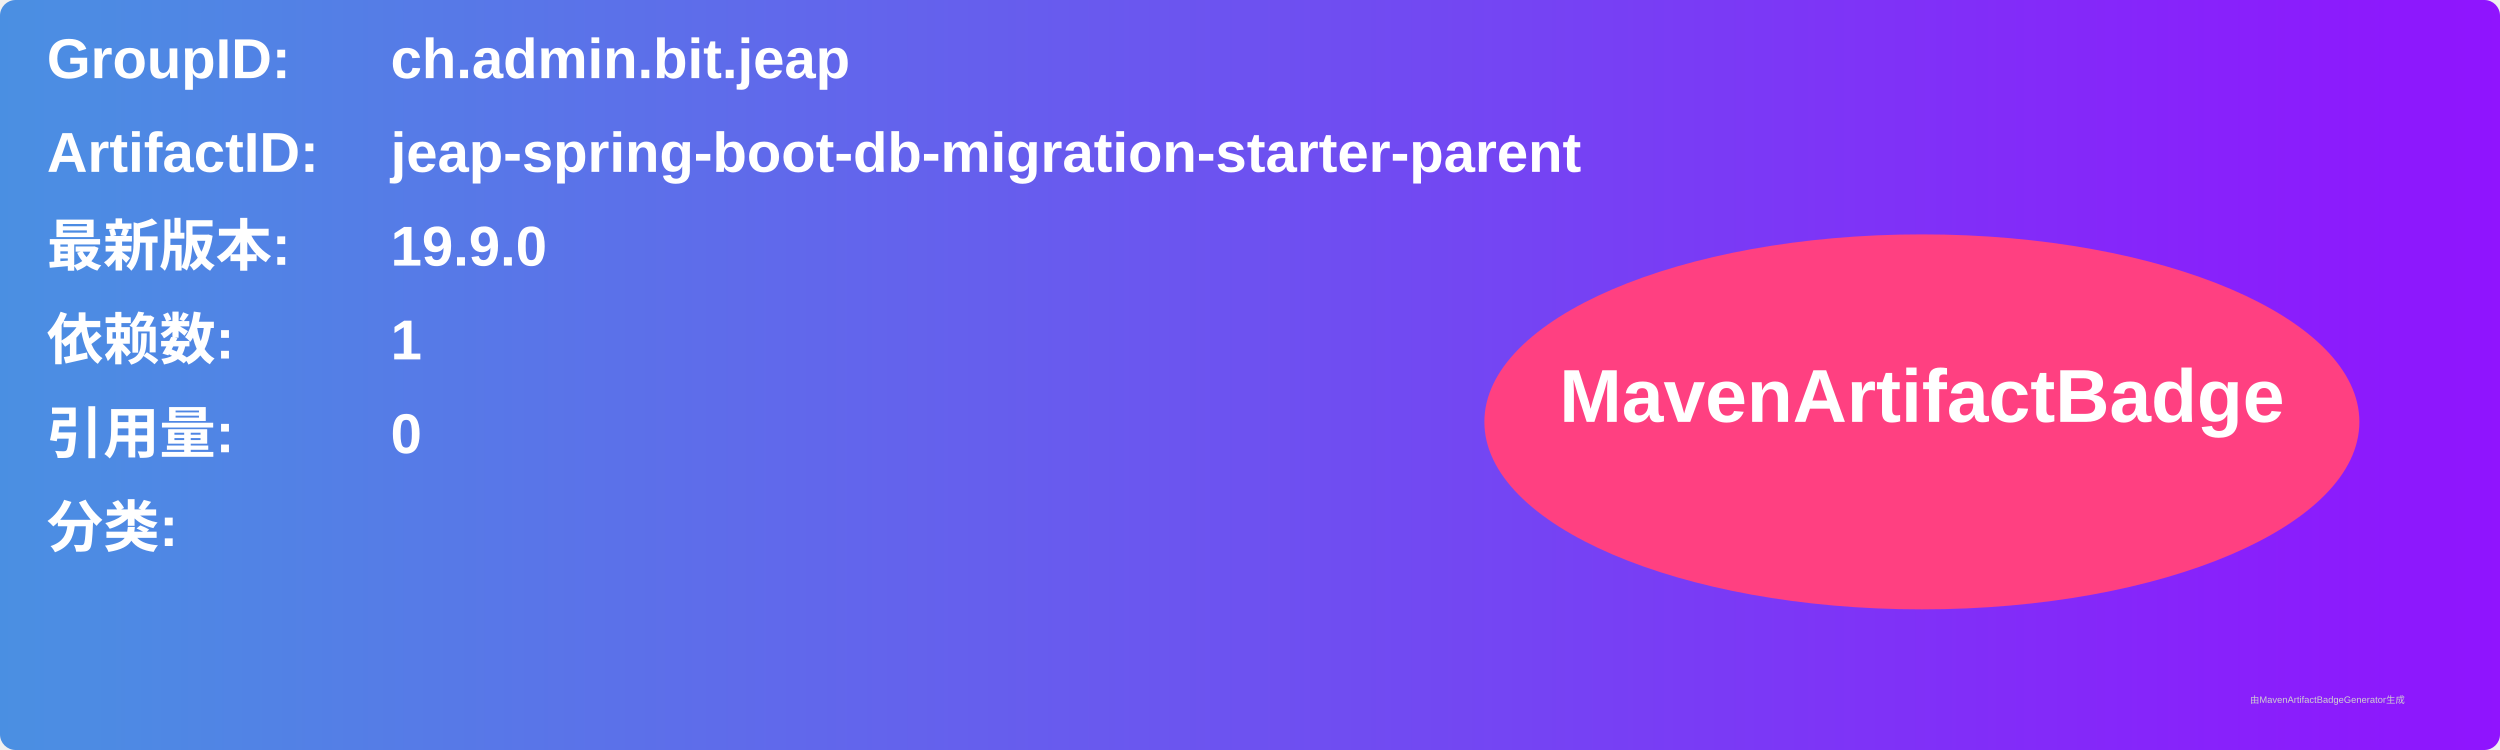
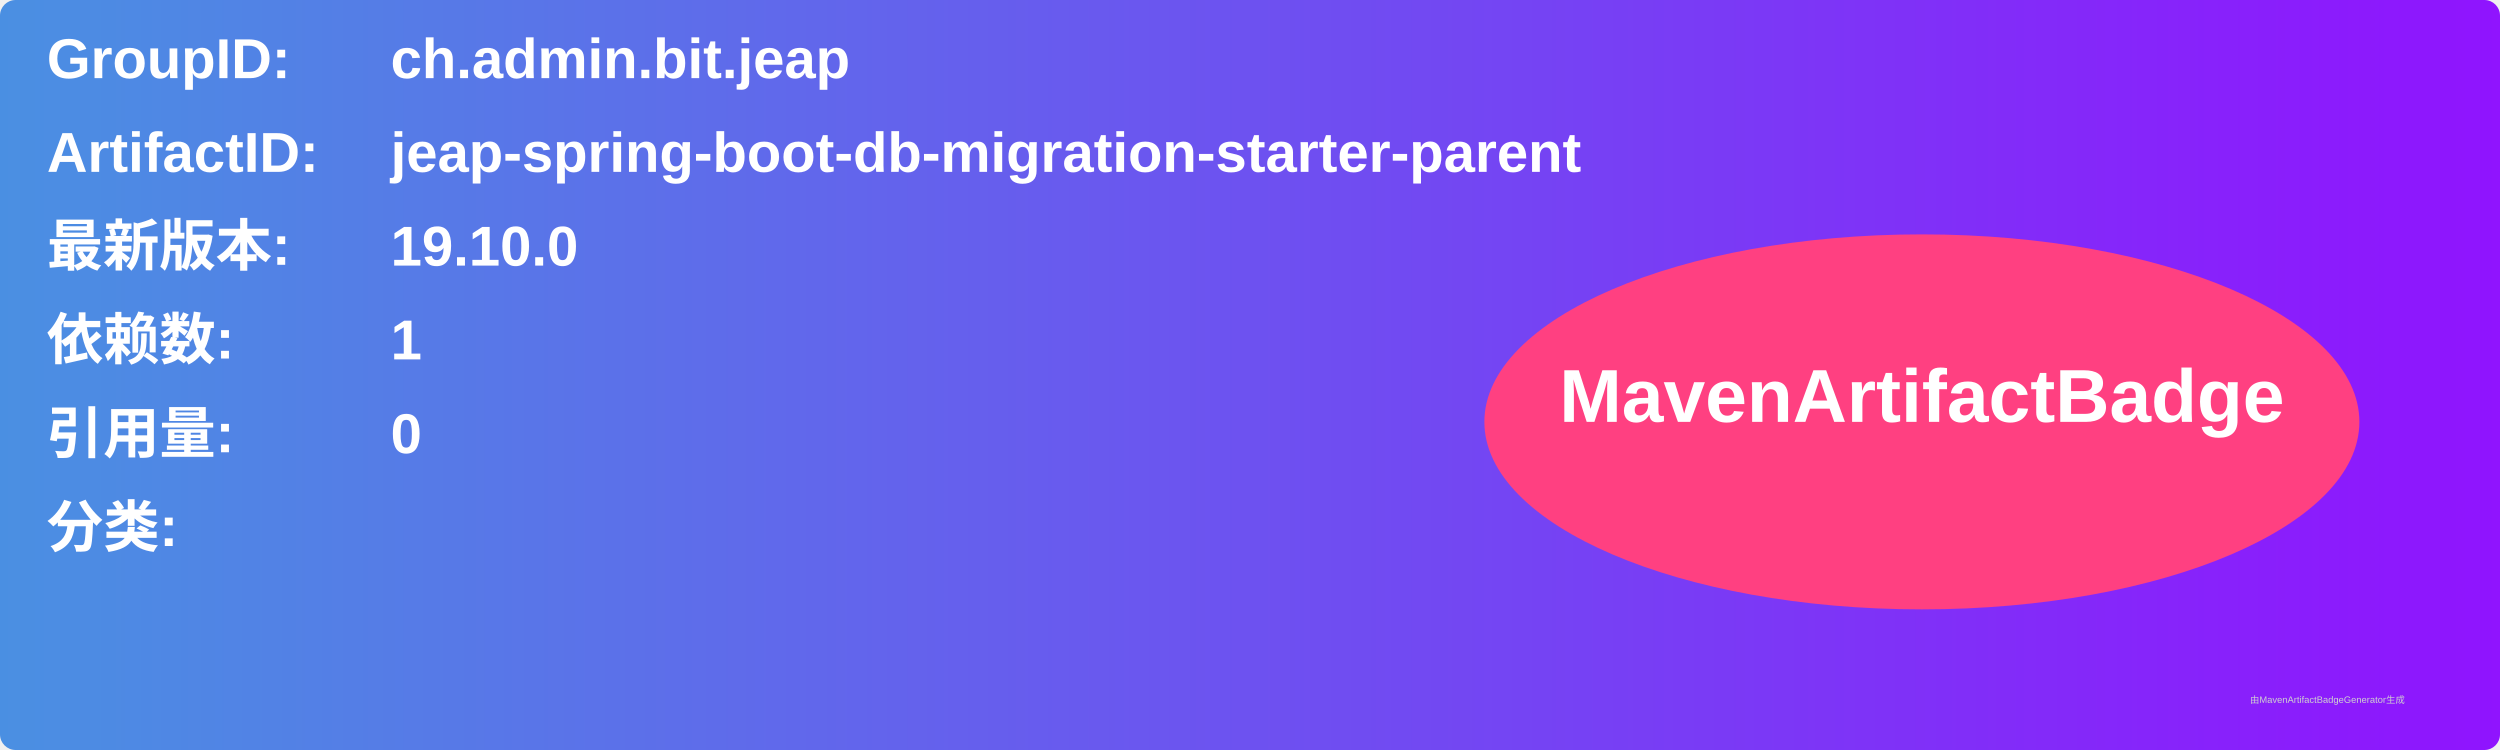
<svg xmlns="http://www.w3.org/2000/svg" width="800" height="240" viewBox="0 0 800 240">
  <linearGradient id="grad" x1="0%" y1="0%" x2="100%" y2="0%">
    <stop offset="0%" stop-color="#4a90e2" />
    <stop offset="100%" stop-color="#9013fe" />
  </linearGradient>
  <rect width="100%" height="100%" rx="5" ry="5" fill="url(#grad)" />
  <g transform="translate(15, 15)">
    <text x="0" y="10" font-family="Arial" font-size="18" fill="white" font-weight="bold" width="260">GroupID:</text>
    <text x="110" y="10" font-family="Arial" font-size="18" fill="white" font-weight="bold" width="460">ch.admin.bit.jeap</text>
    <text x="0" y="40" font-family="Arial" font-size="18" fill="white" font-weight="bold" width="260">ArtifactID:</text>
    <text x="110" y="40" font-family="Arial" font-size="18" fill="white" font-weight="bold" width="460">jeap-spring-boot-db-migration-starter-parent</text>
    <text x="0" y="70" font-family="Arial" font-size="18" fill="white" font-weight="bold">最新版本:</text>
    <text x="110" y="70" font-family="Arial" font-size="18" fill="white" font-weight="bold">
-       <tspan font-weight="bold">19.9.0</tspan>
+       <tspan font-weight="bold">19.10.0</tspan>
    </text>
    <text x="0" y="100" font-family="Arial" font-size="18" fill="white" font-weight="bold">依赖数: </text>
    <text x="110" y="100" font-family="Arial" font-size="18" fill="white">
      <tspan font-weight="bold">1</tspan>
    </text>
    <text x="0" y="130" font-family="Arial" font-size="18" fill="white" font-weight="bold">引用量: </text>
    <text x="110" y="130" font-family="Arial" font-size="18" fill="white">
      <tspan font-weight="bold">0</tspan>
    </text>
    <text x="0" y="160" font-family="Arial" font-size="18" fill="white" font-weight="bold">分类:</text>
    <text x="10" y="190" font-family="Arial" font-size="10" fill="white">
      <tspan font-weight="bold" />
    </text>
    <ellipse cx="600" cy="120" rx="140" ry="60" fill="#ff4081" />
    <text x="600" y="120" text-anchor="middle" font-family="Arial" font-size="24" fill="white" font-weight="bold">MavenArtifactBadge</text>
  </g>
  <text x="720" y="225" font-family="Arial" font-size="3" fill="#d0d0d0">由MavenArtifactBadgeGenerator生成</text>
</svg>
